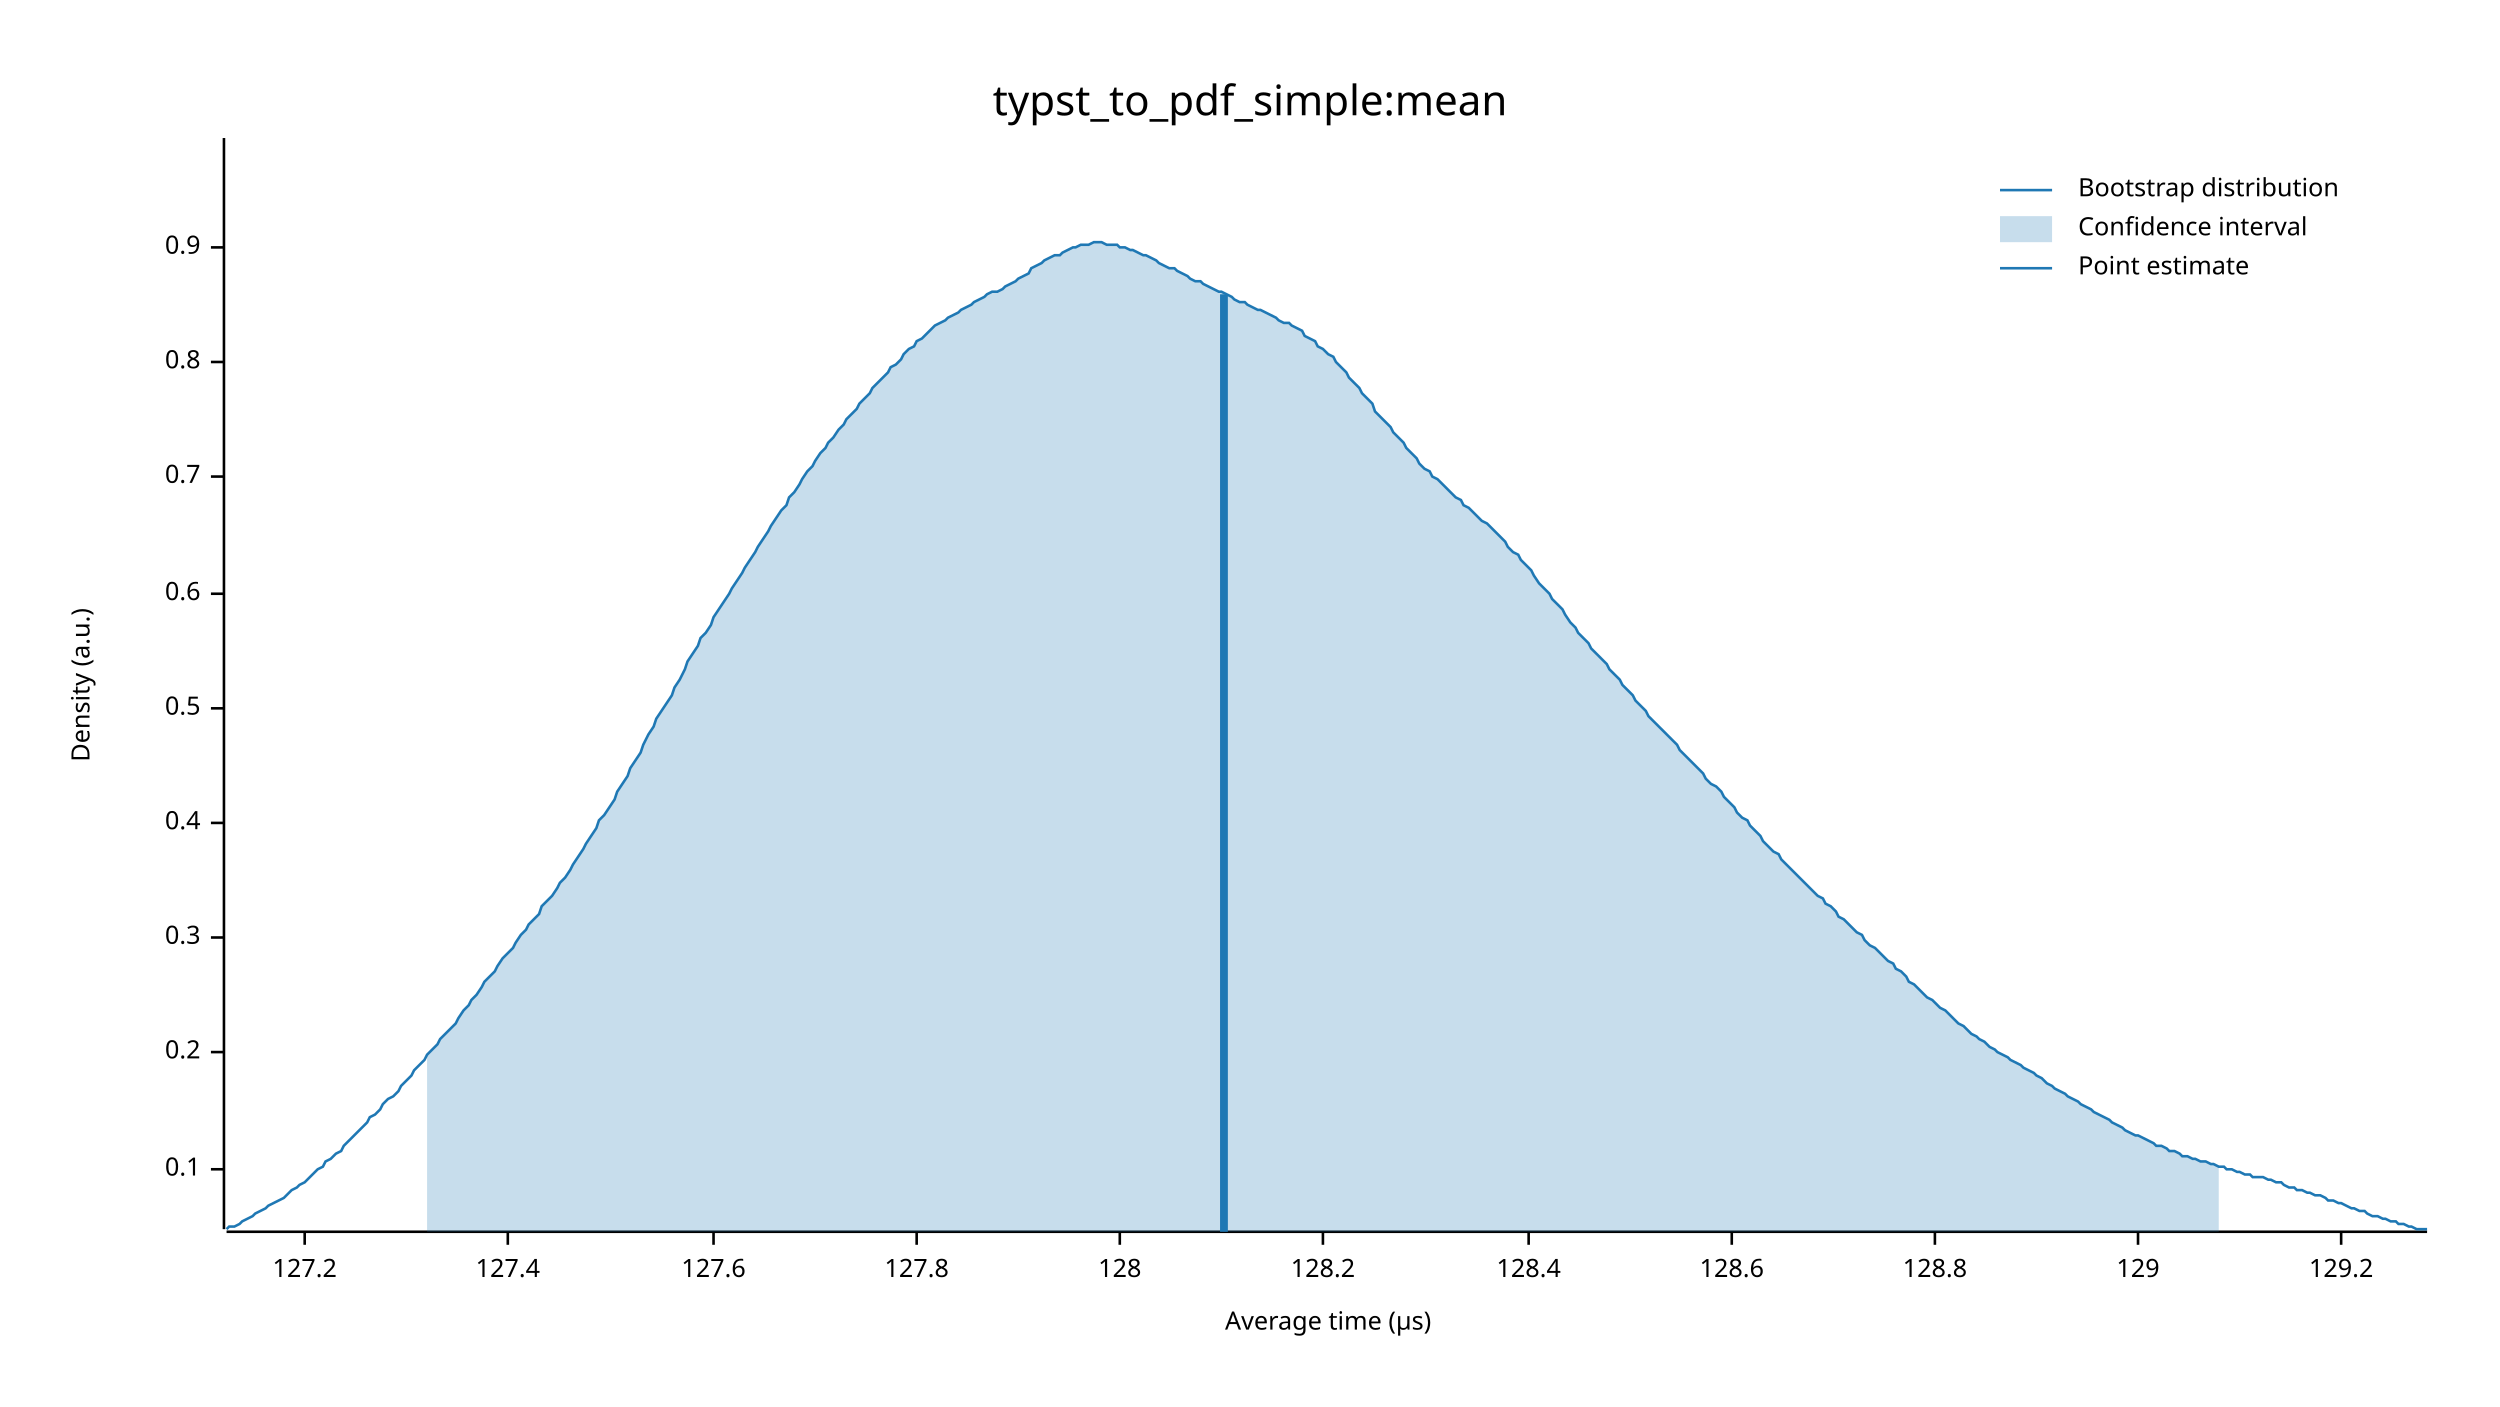
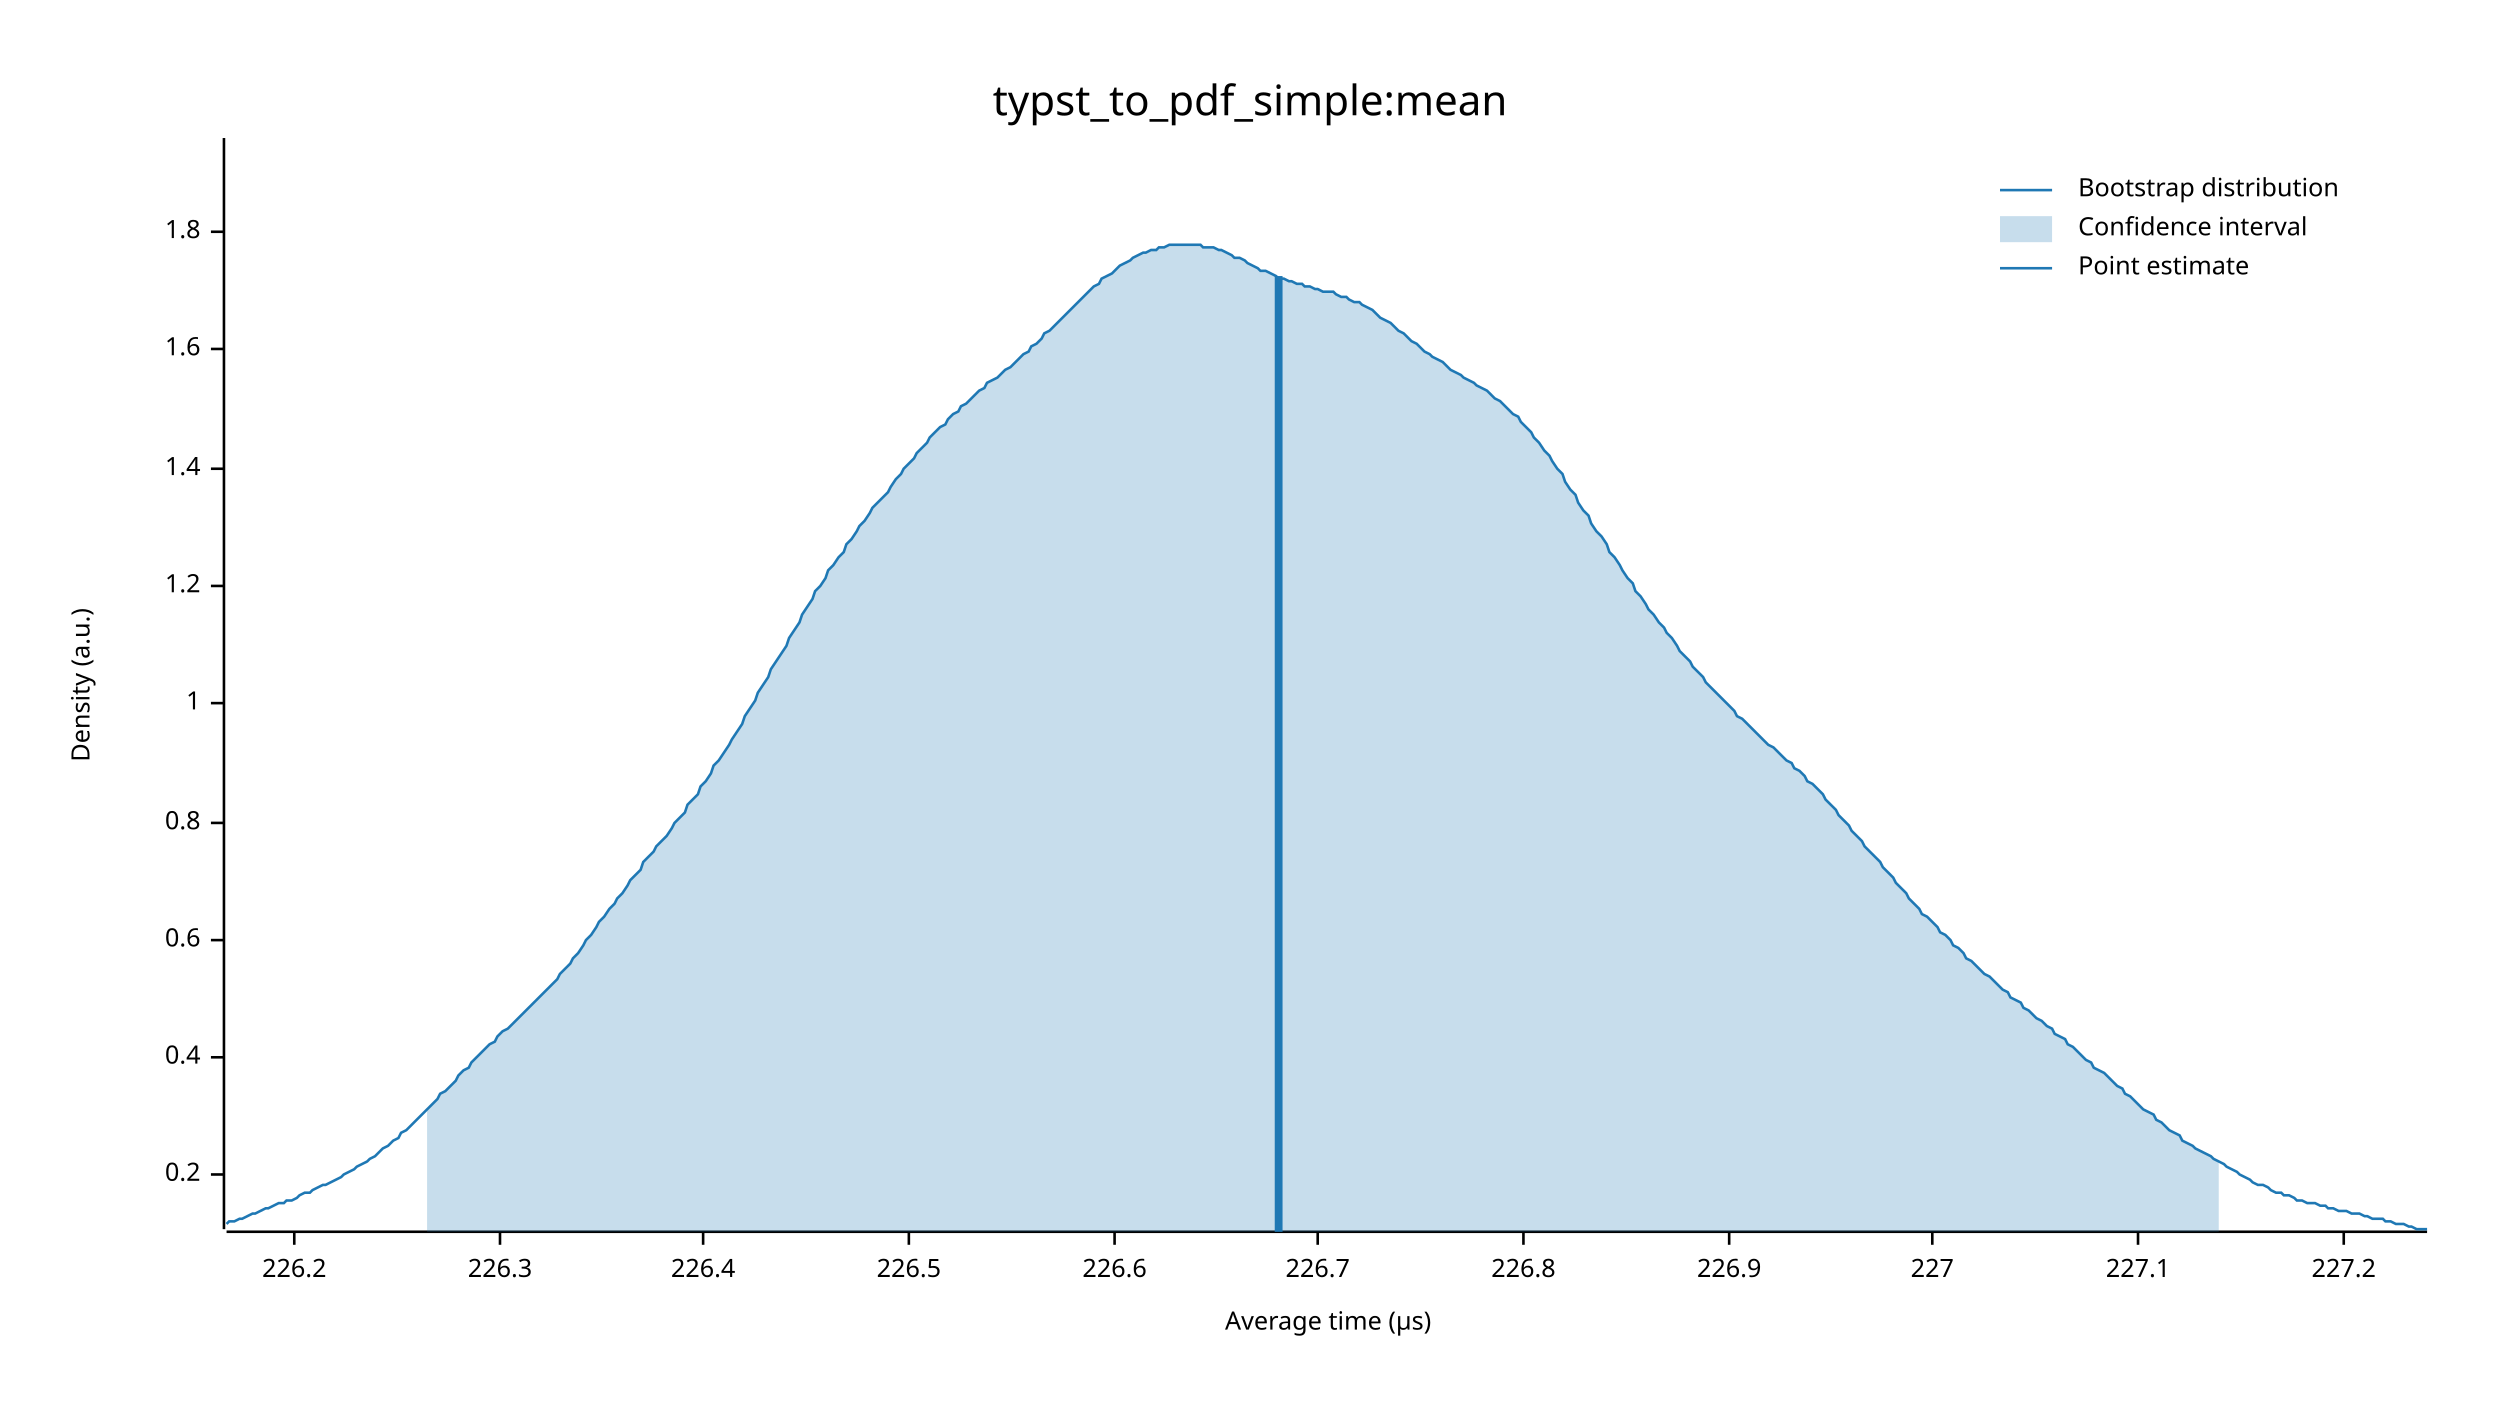
<svg xmlns="http://www.w3.org/2000/svg" width="960" height="540" viewBox="0 0 960 540">
  <text x="480" y="32" dy="0.76em" text-anchor="middle" font-family="sans-serif" font-size="16.129" opacity="1" fill="#000000">
typst_to_pdf_simple:mean
</text>
  <text x="27" y="263" dy="0.76em" text-anchor="middle" font-family="sans-serif" font-size="9.677" opacity="1" fill="#000000" transform="rotate(270, 27, 263)">
Density (a.u.)
</text>
  <text x="510" y="513" dy="-0.5ex" text-anchor="middle" font-family="sans-serif" font-size="9.677" opacity="1" fill="#000000">
Average time (µs)
</text>
  <polyline fill="none" opacity="1" stroke="#000000" stroke-width="1" points="86,53 86,472 " />
-   <text x="77" y="449" dy="0.5ex" text-anchor="end" font-family="sans-serif" font-size="9.677" opacity="1" fill="#000000">
- 0.1
- </text>
-   <polyline fill="none" opacity="1" stroke="#000000" stroke-width="1" points="81,449 86,449 " />
-   <text x="77" y="404" dy="0.5ex" text-anchor="end" font-family="sans-serif" font-size="9.677" opacity="1" fill="#000000">
+   <text x="77" y="451" dy="0.5ex" text-anchor="end" font-family="sans-serif" font-size="9.677" opacity="1" fill="#000000">
0.2
</text>
-   <polyline fill="none" opacity="1" stroke="#000000" stroke-width="1" points="81,404 86,404 " />
-   <text x="77" y="360" dy="0.5ex" text-anchor="end" font-family="sans-serif" font-size="9.677" opacity="1" fill="#000000">
- 0.3
- </text>
-   <polyline fill="none" opacity="1" stroke="#000000" stroke-width="1" points="81,360 86,360 " />
-   <text x="77" y="316" dy="0.5ex" text-anchor="end" font-family="sans-serif" font-size="9.677" opacity="1" fill="#000000">
+   <polyline fill="none" opacity="1" stroke="#000000" stroke-width="1" points="81,451 86,451 " />
+   <text x="77" y="406" dy="0.5ex" text-anchor="end" font-family="sans-serif" font-size="9.677" opacity="1" fill="#000000">
0.4
</text>
-   <polyline fill="none" opacity="1" stroke="#000000" stroke-width="1" points="81,316 86,316 " />
-   <text x="77" y="272" dy="0.5ex" text-anchor="end" font-family="sans-serif" font-size="9.677" opacity="1" fill="#000000">
- 0.5
- </text>
-   <polyline fill="none" opacity="1" stroke="#000000" stroke-width="1" points="81,272 86,272 " />
-   <text x="77" y="228" dy="0.5ex" text-anchor="end" font-family="sans-serif" font-size="9.677" opacity="1" fill="#000000">
+   <polyline fill="none" opacity="1" stroke="#000000" stroke-width="1" points="81,406 86,406 " />
+   <text x="77" y="361" dy="0.5ex" text-anchor="end" font-family="sans-serif" font-size="9.677" opacity="1" fill="#000000">
0.6
</text>
-   <polyline fill="none" opacity="1" stroke="#000000" stroke-width="1" points="81,228 86,228 " />
-   <text x="77" y="183" dy="0.5ex" text-anchor="end" font-family="sans-serif" font-size="9.677" opacity="1" fill="#000000">
- 0.7
- </text>
-   <polyline fill="none" opacity="1" stroke="#000000" stroke-width="1" points="81,183 86,183 " />
-   <text x="77" y="139" dy="0.5ex" text-anchor="end" font-family="sans-serif" font-size="9.677" opacity="1" fill="#000000">
+   <polyline fill="none" opacity="1" stroke="#000000" stroke-width="1" points="81,361 86,361 " />
+   <text x="77" y="316" dy="0.5ex" text-anchor="end" font-family="sans-serif" font-size="9.677" opacity="1" fill="#000000">
0.8
</text>
-   <polyline fill="none" opacity="1" stroke="#000000" stroke-width="1" points="81,139 86,139 " />
-   <text x="77" y="95" dy="0.5ex" text-anchor="end" font-family="sans-serif" font-size="9.677" opacity="1" fill="#000000">
- 0.9
+   <polyline fill="none" opacity="1" stroke="#000000" stroke-width="1" points="81,316 86,316 " />
+   <text x="77" y="270" dy="0.5ex" text-anchor="end" font-family="sans-serif" font-size="9.677" opacity="1" fill="#000000">
+ 1
</text>
-   <polyline fill="none" opacity="1" stroke="#000000" stroke-width="1" points="81,95 86,95 " />
+   <polyline fill="none" opacity="1" stroke="#000000" stroke-width="1" points="81,270 86,270 " />
+   <text x="77" y="225" dy="0.5ex" text-anchor="end" font-family="sans-serif" font-size="9.677" opacity="1" fill="#000000">
+ 1.2
+ </text>
+   <polyline fill="none" opacity="1" stroke="#000000" stroke-width="1" points="81,225 86,225 " />
+   <text x="77" y="180" dy="0.5ex" text-anchor="end" font-family="sans-serif" font-size="9.677" opacity="1" fill="#000000">
+ 1.4
+ </text>
+   <polyline fill="none" opacity="1" stroke="#000000" stroke-width="1" points="81,180 86,180 " />
+   <text x="77" y="134" dy="0.5ex" text-anchor="end" font-family="sans-serif" font-size="9.677" opacity="1" fill="#000000">
+ 1.6
+ </text>
+   <polyline fill="none" opacity="1" stroke="#000000" stroke-width="1" points="81,134 86,134 " />
+   <text x="77" y="89" dy="0.5ex" text-anchor="end" font-family="sans-serif" font-size="9.677" opacity="1" fill="#000000">
+ 1.8
+ </text>
+   <polyline fill="none" opacity="1" stroke="#000000" stroke-width="1" points="81,89 86,89 " />
  <polyline fill="none" opacity="1" stroke="#000000" stroke-width="1" points="87,473 932,473 " />
-   <text x="117" y="483" dy="0.76em" text-anchor="middle" font-family="sans-serif" font-size="9.677" opacity="1" fill="#000000">
- 127.2
+   <text x="113" y="483" dy="0.76em" text-anchor="middle" font-family="sans-serif" font-size="9.677" opacity="1" fill="#000000">
+ 226.2
</text>
-   <polyline fill="none" opacity="1" stroke="#000000" stroke-width="1" points="117,473 117,478 " />
-   <text x="195" y="483" dy="0.76em" text-anchor="middle" font-family="sans-serif" font-size="9.677" opacity="1" fill="#000000">
- 127.4
+   <polyline fill="none" opacity="1" stroke="#000000" stroke-width="1" points="113,473 113,478 " />
+   <text x="192" y="483" dy="0.76em" text-anchor="middle" font-family="sans-serif" font-size="9.677" opacity="1" fill="#000000">
+ 226.3
</text>
-   <polyline fill="none" opacity="1" stroke="#000000" stroke-width="1" points="195,473 195,478 " />
-   <text x="274" y="483" dy="0.76em" text-anchor="middle" font-family="sans-serif" font-size="9.677" opacity="1" fill="#000000">
- 127.6
+   <polyline fill="none" opacity="1" stroke="#000000" stroke-width="1" points="192,473 192,478 " />
+   <text x="270" y="483" dy="0.76em" text-anchor="middle" font-family="sans-serif" font-size="9.677" opacity="1" fill="#000000">
+ 226.4
</text>
-   <polyline fill="none" opacity="1" stroke="#000000" stroke-width="1" points="274,473 274,478 " />
-   <text x="352" y="483" dy="0.76em" text-anchor="middle" font-family="sans-serif" font-size="9.677" opacity="1" fill="#000000">
- 127.8
+   <polyline fill="none" opacity="1" stroke="#000000" stroke-width="1" points="270,473 270,478 " />
+   <text x="349" y="483" dy="0.76em" text-anchor="middle" font-family="sans-serif" font-size="9.677" opacity="1" fill="#000000">
+ 226.5
</text>
-   <polyline fill="none" opacity="1" stroke="#000000" stroke-width="1" points="352,473 352,478 " />
-   <text x="430" y="483" dy="0.76em" text-anchor="middle" font-family="sans-serif" font-size="9.677" opacity="1" fill="#000000">
- 128
+   <polyline fill="none" opacity="1" stroke="#000000" stroke-width="1" points="349,473 349,478 " />
+   <text x="428" y="483" dy="0.76em" text-anchor="middle" font-family="sans-serif" font-size="9.677" opacity="1" fill="#000000">
+ 226.6
</text>
-   <polyline fill="none" opacity="1" stroke="#000000" stroke-width="1" points="430,473 430,478 " />
-   <text x="508" y="483" dy="0.76em" text-anchor="middle" font-family="sans-serif" font-size="9.677" opacity="1" fill="#000000">
- 128.2
+   <polyline fill="none" opacity="1" stroke="#000000" stroke-width="1" points="428,473 428,478 " />
+   <text x="506" y="483" dy="0.76em" text-anchor="middle" font-family="sans-serif" font-size="9.677" opacity="1" fill="#000000">
+ 226.7
</text>
-   <polyline fill="none" opacity="1" stroke="#000000" stroke-width="1" points="508,473 508,478 " />
-   <text x="587" y="483" dy="0.76em" text-anchor="middle" font-family="sans-serif" font-size="9.677" opacity="1" fill="#000000">
- 128.4
+   <polyline fill="none" opacity="1" stroke="#000000" stroke-width="1" points="506,473 506,478 " />
+   <text x="585" y="483" dy="0.76em" text-anchor="middle" font-family="sans-serif" font-size="9.677" opacity="1" fill="#000000">
+ 226.8
</text>
-   <polyline fill="none" opacity="1" stroke="#000000" stroke-width="1" points="587,473 587,478 " />
-   <text x="665" y="483" dy="0.76em" text-anchor="middle" font-family="sans-serif" font-size="9.677" opacity="1" fill="#000000">
- 128.6
+   <polyline fill="none" opacity="1" stroke="#000000" stroke-width="1" points="585,473 585,478 " />
+   <text x="664" y="483" dy="0.76em" text-anchor="middle" font-family="sans-serif" font-size="9.677" opacity="1" fill="#000000">
+ 226.9
</text>
-   <polyline fill="none" opacity="1" stroke="#000000" stroke-width="1" points="665,473 665,478 " />
-   <text x="743" y="483" dy="0.76em" text-anchor="middle" font-family="sans-serif" font-size="9.677" opacity="1" fill="#000000">
- 128.8
+   <polyline fill="none" opacity="1" stroke="#000000" stroke-width="1" points="664,473 664,478 " />
+   <text x="742" y="483" dy="0.76em" text-anchor="middle" font-family="sans-serif" font-size="9.677" opacity="1" fill="#000000">
+ 227
</text>
-   <polyline fill="none" opacity="1" stroke="#000000" stroke-width="1" points="743,473 743,478 " />
+   <polyline fill="none" opacity="1" stroke="#000000" stroke-width="1" points="742,473 742,478 " />
  <text x="821" y="483" dy="0.76em" text-anchor="middle" font-family="sans-serif" font-size="9.677" opacity="1" fill="#000000">
- 129
+ 227.1
</text>
  <polyline fill="none" opacity="1" stroke="#000000" stroke-width="1" points="821,473 821,478 " />
-   <text x="899" y="483" dy="0.76em" text-anchor="middle" font-family="sans-serif" font-size="9.677" opacity="1" fill="#000000">
- 129.2
+   <text x="900" y="483" dy="0.76em" text-anchor="middle" font-family="sans-serif" font-size="9.677" opacity="1" fill="#000000">
+ 227.2
</text>
-   <polyline fill="none" opacity="1" stroke="#000000" stroke-width="1" points="899,473 899,478 " />
-   <polyline fill="none" opacity="1" stroke="#1F78B4" stroke-width="1" points="87,472 88,471 90,471 92,470 93,469 95,468 97,467 98,466 100,465 102,464 103,463 105,462 107,461 109,460 110,459 112,457 114,456 115,455 117,454 119,452 120,451 122,449 124,448 125,446 127,445 129,443 131,442 132,440 134,438 136,436 137,435 139,433 141,431 142,429 144,428 146,426 147,424 149,422 151,421 153,419 154,417 156,415 158,413 159,411 161,409 163,407 164,405 166,403 168,401 169,399 171,397 173,395 175,393 176,391 178,388 180,386 181,384 183,382 185,379 186,377 188,375 190,373 191,371 193,368 195,366 197,364 198,362 200,359 202,357 203,355 205,353 207,351 208,348 210,346 212,344 214,341 215,339 217,337 219,334 220,332 222,329 224,326 225,324 227,321 229,318 230,315 232,313 234,310 236,307 237,304 239,301 241,298 242,295 244,292 246,289 247,286 249,282 251,279 252,276 254,273 256,270 258,267 259,264 261,261 263,257 264,254 266,251 268,248 269,245 271,243 273,240 274,237 276,234 278,231 280,228 281,226 283,223 285,220 286,218 288,215 290,212 291,210 293,207 295,204 296,202 298,199 300,196 302,194 303,191 305,189 307,186 308,184 310,181 312,179 313,177 315,174 317,172 318,170 320,168 322,165 324,163 325,161 327,159 329,157 330,155 332,153 334,151 335,149 337,147 339,145 341,143 342,141 344,140 346,138 347,136 349,134 351,133 352,131 354,130 356,128 357,127 359,125 361,124 363,123 364,122 366,121 368,120 369,119 371,118 373,117 374,116 376,115 378,114 379,113 381,112 383,112 385,111 386,110 388,109 390,108 391,107 393,106 395,105 396,103 398,102 400,101 401,100 403,99 405,98 407,98 408,97 410,96 412,95 413,95 415,94 417,94 418,94 420,93 422,93 423,93 425,94 427,94 429,94 430,95 432,95 434,96 435,96 437,97 439,98 440,98 442,99 444,100 445,101 447,102 449,103 451,103 452,104 454,105 456,106 457,107 459,108 461,108 462,109 464,110 466,111 468,112 469,112 471,113 473,114 474,115 476,116 478,116 479,117 481,118 483,119 484,119 486,120 488,121 490,122 491,123 493,124 495,124 496,125 498,126 500,127 501,129 503,130 505,131 506,133 508,134 510,136 512,137 513,139 515,141 517,143 518,145 520,147 522,149 523,151 525,153 527,155 528,158 530,160 532,162 534,164 535,166 537,168 539,170 540,172 542,174 544,176 545,178 547,180 549,181 550,183 552,184 554,186 556,188 557,189 559,191 561,192 562,194 564,195 566,197 567,198 569,200 571,201 573,203 574,204 576,206 578,208 579,210 581,212 583,213 584,215 586,217 588,219 589,221 591,224 593,226 595,228 596,230 598,232 600,234 601,236 603,239 605,241 606,243 608,245 610,247 611,249 613,251 615,253 617,255 618,257 620,259 622,261 623,263 625,265 627,267 628,269 630,271 632,273 633,275 635,277 637,279 639,281 640,282 642,284 644,286 645,288 647,290 649,292 650,293 652,295 654,297 655,299 657,301 659,302 661,304 662,306 664,308 666,310 667,312 669,314 671,315 672,317 674,319 676,321 677,323 679,325 681,327 683,328 684,330 686,332 688,334 689,335 691,337 693,339 694,340 696,342 698,344 700,345 701,347 703,348 705,350 706,352 708,353 710,355 711,356 713,358 715,359 716,361 718,363 720,364 722,366 723,367 725,369 727,370 728,372 730,373 732,375 733,377 735,378 737,380 738,381 740,383 742,384 744,386 745,387 747,388 749,390 750,391 752,393 754,394 755,395 757,397 759,398 760,399 762,400 764,402 766,403 767,404 769,405 771,406 772,407 774,408 776,409 777,410 779,411 781,412 782,413 784,414 786,416 788,417 789,418 791,419 793,420 794,421 796,422 798,423 799,424 801,425 803,426 804,427 806,428 808,429 810,430 811,431 813,432 815,433 816,434 818,435 820,436 821,436 823,437 825,438 827,439 828,440 830,440 832,441 833,442 835,442 837,443 838,444 840,444 842,445 843,445 845,446 847,446 849,447 850,447 852,448 854,448 855,449 857,449 859,450 860,450 862,451 864,451 865,452 867,452 869,452 871,453 872,453 874,454 876,454 877,455 879,456 881,456 882,457 884,457 886,458 887,458 889,459 891,459 893,460 894,461 896,461 898,462 899,462 901,463 903,464 904,464 906,465 908,465 909,466 911,467 913,467 915,468 916,468 918,469 920,469 921,470 923,470 925,471 926,471 928,472 930,472 932,472 " />
-   <polygon opacity="0.25" fill="#1F78B4" points="164,405 166,403 168,401 169,399 171,397 173,395 175,393 176,391 178,388 180,386 181,384 183,382 185,379 186,377 188,375 190,373 191,371 193,368 195,366 197,364 198,362 200,359 202,357 203,355 205,353 207,351 208,348 210,346 212,344 214,341 215,339 217,337 219,334 220,332 222,329 224,326 225,324 227,321 229,318 230,315 232,313 234,310 236,307 237,304 239,301 241,298 242,295 244,292 246,289 247,286 249,282 251,279 252,276 254,273 256,270 258,267 259,264 261,261 263,257 264,254 266,251 268,248 269,245 271,243 273,240 274,237 276,234 278,231 280,228 281,226 283,223 285,220 286,218 288,215 290,212 291,210 293,207 295,204 296,202 298,199 300,196 302,194 303,191 305,189 307,186 308,184 310,181 312,179 313,177 315,174 317,172 318,170 320,168 322,165 324,163 325,161 327,159 329,157 330,155 332,153 334,151 335,149 337,147 339,145 341,143 342,141 344,140 346,138 347,136 349,134 351,133 352,131 354,130 356,128 357,127 359,125 361,124 363,123 364,122 366,121 368,120 369,119 371,118 373,117 374,116 376,115 378,114 379,113 381,112 383,112 385,111 386,110 388,109 390,108 391,107 393,106 395,105 396,103 398,102 400,101 401,100 403,99 405,98 407,98 408,97 410,96 412,95 413,95 415,94 417,94 418,94 420,93 422,93 423,93 425,94 427,94 429,94 430,95 432,95 434,96 435,96 437,97 439,98 440,98 442,99 444,100 445,101 447,102 449,103 451,103 452,104 454,105 456,106 457,107 459,108 461,108 462,109 464,110 466,111 468,112 469,112 471,113 473,114 474,115 476,116 478,116 479,117 481,118 483,119 484,119 486,120 488,121 490,122 491,123 493,124 495,124 496,125 498,126 500,127 501,129 503,130 505,131 506,133 508,134 510,136 512,137 513,139 515,141 517,143 518,145 520,147 522,149 523,151 525,153 527,155 528,158 530,160 532,162 534,164 535,166 537,168 539,170 540,172 542,174 544,176 545,178 547,180 549,181 550,183 552,184 554,186 556,188 557,189 559,191 561,192 562,194 564,195 566,197 567,198 569,200 571,201 573,203 574,204 576,206 578,208 579,210 581,212 583,213 584,215 586,217 588,219 589,221 591,224 593,226 595,228 596,230 598,232 600,234 601,236 603,239 605,241 606,243 608,245 610,247 611,249 613,251 615,253 617,255 618,257 620,259 622,261 623,263 625,265 627,267 628,269 630,271 632,273 633,275 635,277 637,279 639,281 640,282 642,284 644,286 645,288 647,290 649,292 650,293 652,295 654,297 655,299 657,301 659,302 661,304 662,306 664,308 666,310 667,312 669,314 671,315 672,317 674,319 676,321 677,323 679,325 681,327 683,328 684,330 686,332 688,334 689,335 691,337 693,339 694,340 696,342 698,344 700,345 701,347 703,348 705,350 706,352 708,353 710,355 711,356 713,358 715,359 716,361 718,363 720,364 722,366 723,367 725,369 727,370 728,372 730,373 732,375 733,377 735,378 737,380 738,381 740,383 742,384 744,386 745,387 747,388 749,390 750,391 752,393 754,394 755,395 757,397 759,398 760,399 762,400 764,402 766,403 767,404 769,405 771,406 772,407 774,408 776,409 777,410 779,411 781,412 782,413 784,414 786,416 788,417 789,418 791,419 793,420 794,421 796,422 798,423 799,424 801,425 803,426 804,427 806,428 808,429 810,430 811,431 813,432 815,433 816,434 818,435 820,436 821,436 823,437 825,438 827,439 828,440 830,440 832,441 833,442 835,442 837,443 838,444 840,444 842,445 843,445 845,446 847,446 849,447 850,447 852,448 852,473 164,473 " />
-   <polyline fill="none" opacity="1" stroke="#1F78B4" stroke-width="3" points="470,473 470,113 " />
+   <polyline fill="none" opacity="1" stroke="#000000" stroke-width="1" points="900,473 900,478 " />
+   <polyline fill="none" opacity="1" stroke="#1F78B4" stroke-width="1" points="87,470 88,469 90,469 92,468 93,468 95,467 97,466 98,466 100,465 102,464 103,464 105,463 107,462 109,462 110,461 112,461 114,460 115,459 117,458 119,458 120,457 122,456 124,455 125,455 127,454 129,453 131,452 132,451 134,450 136,449 137,448 139,447 141,446 142,445 144,444 146,442 147,441 149,440 151,438 153,437 154,435 156,434 158,432 159,431 161,429 163,427 164,426 166,424 168,422 169,420 171,419 173,417 175,415 176,413 178,411 180,410 181,408 183,406 185,404 186,403 188,401 190,400 191,398 193,396 195,395 197,393 198,392 200,390 202,388 203,387 205,385 207,383 208,382 210,380 212,378 214,376 215,374 217,372 219,370 220,368 222,366 224,363 225,361 227,359 229,356 230,354 232,352 234,349 236,347 237,345 239,343 241,340 242,338 244,336 246,334 247,331 249,329 251,327 252,325 254,323 256,321 258,318 259,316 261,314 263,312 264,309 266,307 268,305 269,302 271,300 273,297 274,294 276,292 278,289 280,286 281,284 283,281 285,278 286,275 288,272 290,269 291,266 293,263 295,260 296,257 298,254 300,251 302,248 303,245 305,242 307,239 308,236 310,233 312,230 313,227 315,225 317,222 318,219 320,217 322,214 324,212 325,209 327,207 329,204 330,202 332,200 334,197 335,195 337,193 339,191 341,189 342,187 344,184 346,182 347,180 349,178 351,176 352,174 354,172 356,170 357,168 359,166 361,164 363,163 364,161 366,159 368,158 369,156 371,155 373,153 374,152 376,150 378,149 379,147 381,146 383,145 385,143 386,142 388,141 390,139 391,138 393,136 395,135 396,133 398,132 400,130 401,128 403,127 405,125 407,123 408,122 410,120 412,118 413,117 415,115 417,113 418,112 420,110 422,109 423,107 425,106 427,105 429,103 430,102 432,101 434,100 435,99 437,98 439,97 440,97 442,96 444,96 445,95 447,95 449,94 451,94 452,94 454,94 456,94 457,94 459,94 461,94 462,95 464,95 466,95 468,96 469,96 471,97 473,98 474,99 476,99 478,100 479,101 481,102 483,103 484,104 486,104 488,105 490,106 491,107 493,107 495,108 496,108 498,109 500,109 501,110 503,110 505,111 506,111 508,112 510,112 512,112 513,113 515,114 517,114 518,115 520,116 522,116 523,117 525,118 527,119 528,120 530,122 532,123 534,124 535,125 537,127 539,128 540,129 542,131 544,132 545,133 547,135 549,136 550,137 552,138 554,139 556,141 557,142 559,143 561,144 562,145 564,146 566,147 567,148 569,149 571,150 573,152 574,153 576,154 578,156 579,157 581,159 583,160 584,162 586,164 588,166 589,168 591,170 593,173 595,175 596,177 598,180 600,182 601,185 603,188 605,190 606,193 608,196 610,198 611,201 613,204 615,206 617,209 618,212 620,214 622,217 623,219 625,222 627,224 628,227 630,229 632,232 633,234 635,236 637,239 639,241 640,243 642,245 644,248 645,250 647,252 649,254 650,256 652,258 654,260 655,262 657,264 659,266 661,268 662,269 664,271 666,273 667,275 669,276 671,278 672,279 674,281 676,283 677,284 679,286 681,287 683,289 684,290 686,292 688,293 689,295 691,296 693,298 694,300 696,301 698,303 700,305 701,307 703,309 705,311 706,313 708,315 710,317 711,319 713,321 715,323 716,325 718,327 720,329 722,331 723,333 725,335 727,337 728,339 730,341 732,343 733,345 735,347 737,349 738,351 740,352 742,354 744,356 745,358 747,359 749,361 750,363 752,364 754,366 755,368 757,369 759,371 760,372 762,374 764,375 766,377 767,378 769,380 771,381 772,383 774,384 776,385 777,387 779,388 781,390 782,391 784,392 786,394 788,395 789,397 791,398 793,399 794,401 796,402 798,404 799,405 801,407 803,408 804,410 806,411 808,412 810,414 811,415 813,417 815,418 816,420 818,421 820,423 821,424 823,426 825,427 827,428 828,430 830,431 832,433 833,434 835,435 837,436 838,438 840,439 842,440 843,441 845,442 847,443 849,444 850,445 852,446 854,447 855,448 857,449 859,450 860,451 862,452 864,453 865,454 867,455 869,455 871,456 872,457 874,458 876,458 877,459 879,459 881,460 882,461 884,461 886,462 887,462 889,462 891,463 893,463 894,464 896,464 898,465 899,465 901,465 903,466 904,466 906,466 908,467 909,467 911,468 913,468 915,468 916,469 918,469 920,470 921,470 923,470 925,471 926,471 928,472 930,472 932,472 " />
+   <polygon opacity="0.25" fill="#1F78B4" points="164,426 166,424 168,422 169,420 171,419 173,417 175,415 176,413 178,411 180,410 181,408 183,406 185,404 186,403 188,401 190,400 191,398 193,396 195,395 197,393 198,392 200,390 202,388 203,387 205,385 207,383 208,382 210,380 212,378 214,376 215,374 217,372 219,370 220,368 222,366 224,363 225,361 227,359 229,356 230,354 232,352 234,349 236,347 237,345 239,343 241,340 242,338 244,336 246,334 247,331 249,329 251,327 252,325 254,323 256,321 258,318 259,316 261,314 263,312 264,309 266,307 268,305 269,302 271,300 273,297 274,294 276,292 278,289 280,286 281,284 283,281 285,278 286,275 288,272 290,269 291,266 293,263 295,260 296,257 298,254 300,251 302,248 303,245 305,242 307,239 308,236 310,233 312,230 313,227 315,225 317,222 318,219 320,217 322,214 324,212 325,209 327,207 329,204 330,202 332,200 334,197 335,195 337,193 339,191 341,189 342,187 344,184 346,182 347,180 349,178 351,176 352,174 354,172 356,170 357,168 359,166 361,164 363,163 364,161 366,159 368,158 369,156 371,155 373,153 374,152 376,150 378,149 379,147 381,146 383,145 385,143 386,142 388,141 390,139 391,138 393,136 395,135 396,133 398,132 400,130 401,128 403,127 405,125 407,123 408,122 410,120 412,118 413,117 415,115 417,113 418,112 420,110 422,109 423,107 425,106 427,105 429,103 430,102 432,101 434,100 435,99 437,98 439,97 440,97 442,96 444,96 445,95 447,95 449,94 451,94 452,94 454,94 456,94 457,94 459,94 461,94 462,95 464,95 466,95 468,96 469,96 471,97 473,98 474,99 476,99 478,100 479,101 481,102 483,103 484,104 486,104 488,105 490,106 491,107 493,107 495,108 496,108 498,109 500,109 501,110 503,110 505,111 506,111 508,112 510,112 512,112 513,113 515,114 517,114 518,115 520,116 522,116 523,117 525,118 527,119 528,120 530,122 532,123 534,124 535,125 537,127 539,128 540,129 542,131 544,132 545,133 547,135 549,136 550,137 552,138 554,139 556,141 557,142 559,143 561,144 562,145 564,146 566,147 567,148 569,149 571,150 573,152 574,153 576,154 578,156 579,157 581,159 583,160 584,162 586,164 588,166 589,168 591,170 593,173 595,175 596,177 598,180 600,182 601,185 603,188 605,190 606,193 608,196 610,198 611,201 613,204 615,206 617,209 618,212 620,214 622,217 623,219 625,222 627,224 628,227 630,229 632,232 633,234 635,236 637,239 639,241 640,243 642,245 644,248 645,250 647,252 649,254 650,256 652,258 654,260 655,262 657,264 659,266 661,268 662,269 664,271 666,273 667,275 669,276 671,278 672,279 674,281 676,283 677,284 679,286 681,287 683,289 684,290 686,292 688,293 689,295 691,296 693,298 694,300 696,301 698,303 700,305 701,307 703,309 705,311 706,313 708,315 710,317 711,319 713,321 715,323 716,325 718,327 720,329 722,331 723,333 725,335 727,337 728,339 730,341 732,343 733,345 735,347 737,349 738,351 740,352 742,354 744,356 745,358 747,359 749,361 750,363 752,364 754,366 755,368 757,369 759,371 760,372 762,374 764,375 766,377 767,378 769,380 771,381 772,383 774,384 776,385 777,387 779,388 781,390 782,391 784,392 786,394 788,395 789,397 791,398 793,399 794,401 796,402 798,404 799,405 801,407 803,408 804,410 806,411 808,412 810,414 811,415 813,417 815,418 816,420 818,421 820,423 821,424 823,426 825,427 827,428 828,430 830,431 832,433 833,434 835,435 837,436 838,438 840,439 842,440 843,441 845,442 847,443 849,444 850,445 852,446 852,473 164,473 " />
+   <polyline fill="none" opacity="1" stroke="#1F78B4" stroke-width="3" points="491,473 491,106 " />
  <text x="798" y="68" dy="0.76em" text-anchor="start" font-family="sans-serif" font-size="9.677" opacity="1" fill="#000000">
Bootstrap distribution
</text>
  <text x="798" y="83" dy="0.76em" text-anchor="start" font-family="sans-serif" font-size="9.677" opacity="1" fill="#000000">
Confidence interval
</text>
  <text x="798" y="98" dy="0.76em" text-anchor="start" font-family="sans-serif" font-size="9.677" opacity="1" fill="#000000">
Point estimate
</text>
  <polyline fill="none" opacity="1" stroke="#1F78B4" stroke-width="1" points="768,73 788,73 " />
  <rect x="768" y="83" width="20" height="10" opacity="0.25" fill="#1F78B4" stroke="none" />
  <polyline fill="none" opacity="1" stroke="#1F78B4" stroke-width="1" points="768,103 788,103 " />
</svg>
